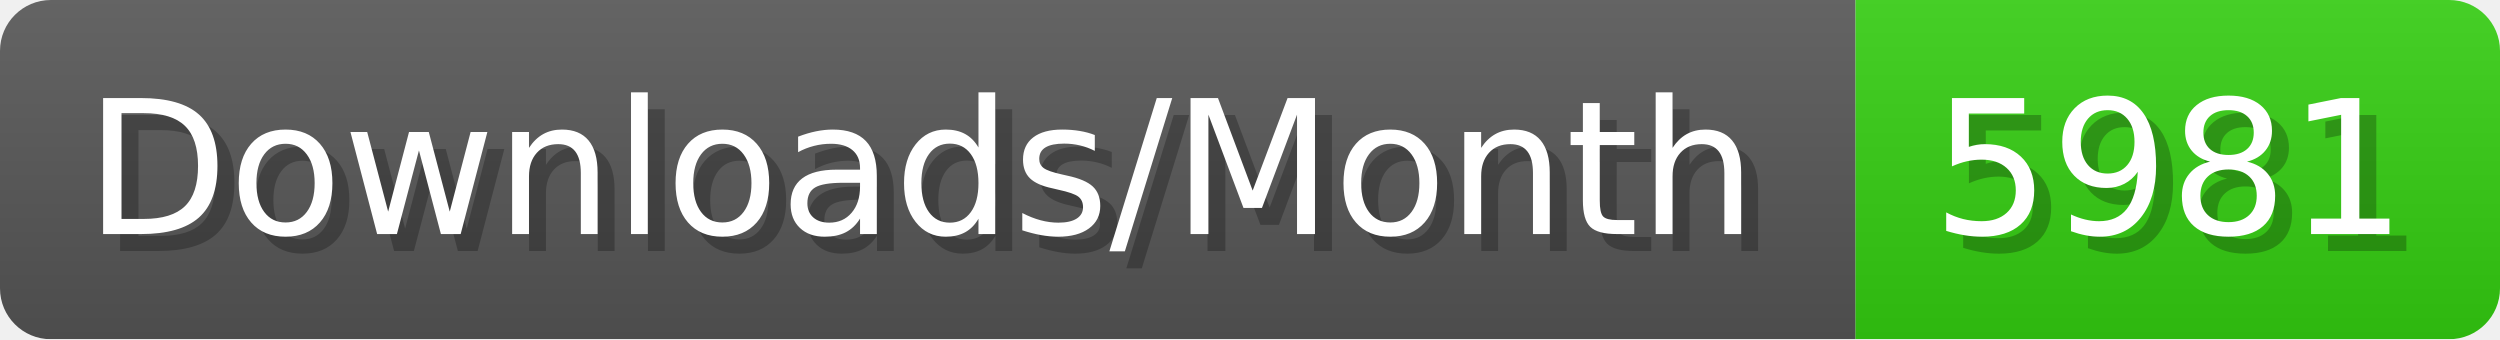
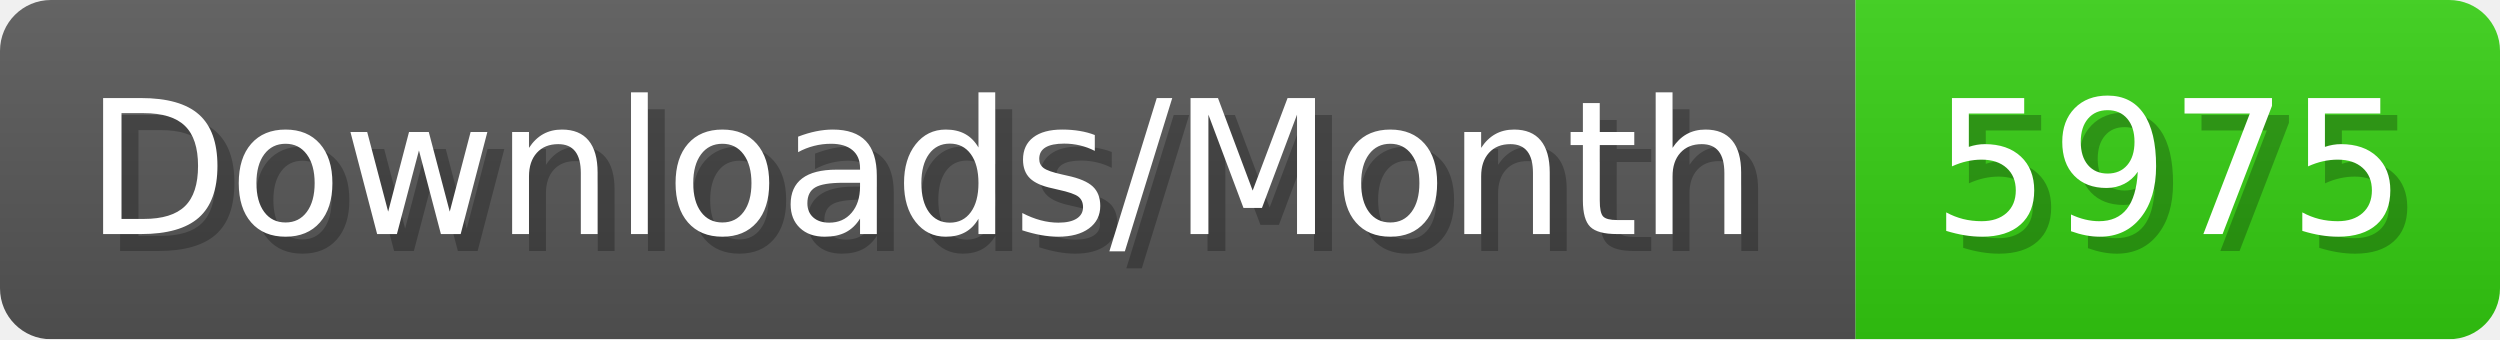
- <svg xmlns="http://www.w3.org/2000/svg" width="147.4" height="20" viewBox="0 0 1474 200" role="img" aria-label="Downloads/Month: 5981">
+ <svg xmlns="http://www.w3.org/2000/svg" width="147.4" height="20" viewBox="0 0 1474 200" role="img" aria-label="Downloads/Month: 5975">
  <linearGradient id="YlXUI" x2="0" y2="100%">
    <stop offset="0" stop-opacity=".1" stop-color="#EEE" />
    <stop offset="1" stop-opacity=".1" />
  </linearGradient>
  <mask id="JHhop">
    <rect width="1474" height="200" rx="30" fill="#FFF" />
  </mask>
  <g mask="url(#JHhop)">
    <rect width="1094" height="200" fill="#555" />
    <rect width="380" height="200" fill="#3C1" x="1094" />
    <rect width="1474" height="200" fill="url(#YlXUI)" />
  </g>
  <g aria-hidden="true" fill="#fff" text-anchor="start" font-family="Verdana,DejaVu Sans,sans-serif" font-size="110">
    <text x="60" y="148" textLength="994" fill="#000" opacity="0.25">Downloads/Month</text>
    <text x="50" y="138" textLength="994">Downloads/Month</text>
-     <text x="1149" y="148" textLength="280" fill="#000" opacity="0.25">5981</text>
-     <text x="1139" y="138" textLength="280">5981</text>
+     <text x="1149" y="148" textLength="280" fill="#000" opacity="0.25">5975</text>
+     <text x="1139" y="138" textLength="280">5975</text>
  </g>
</svg>
